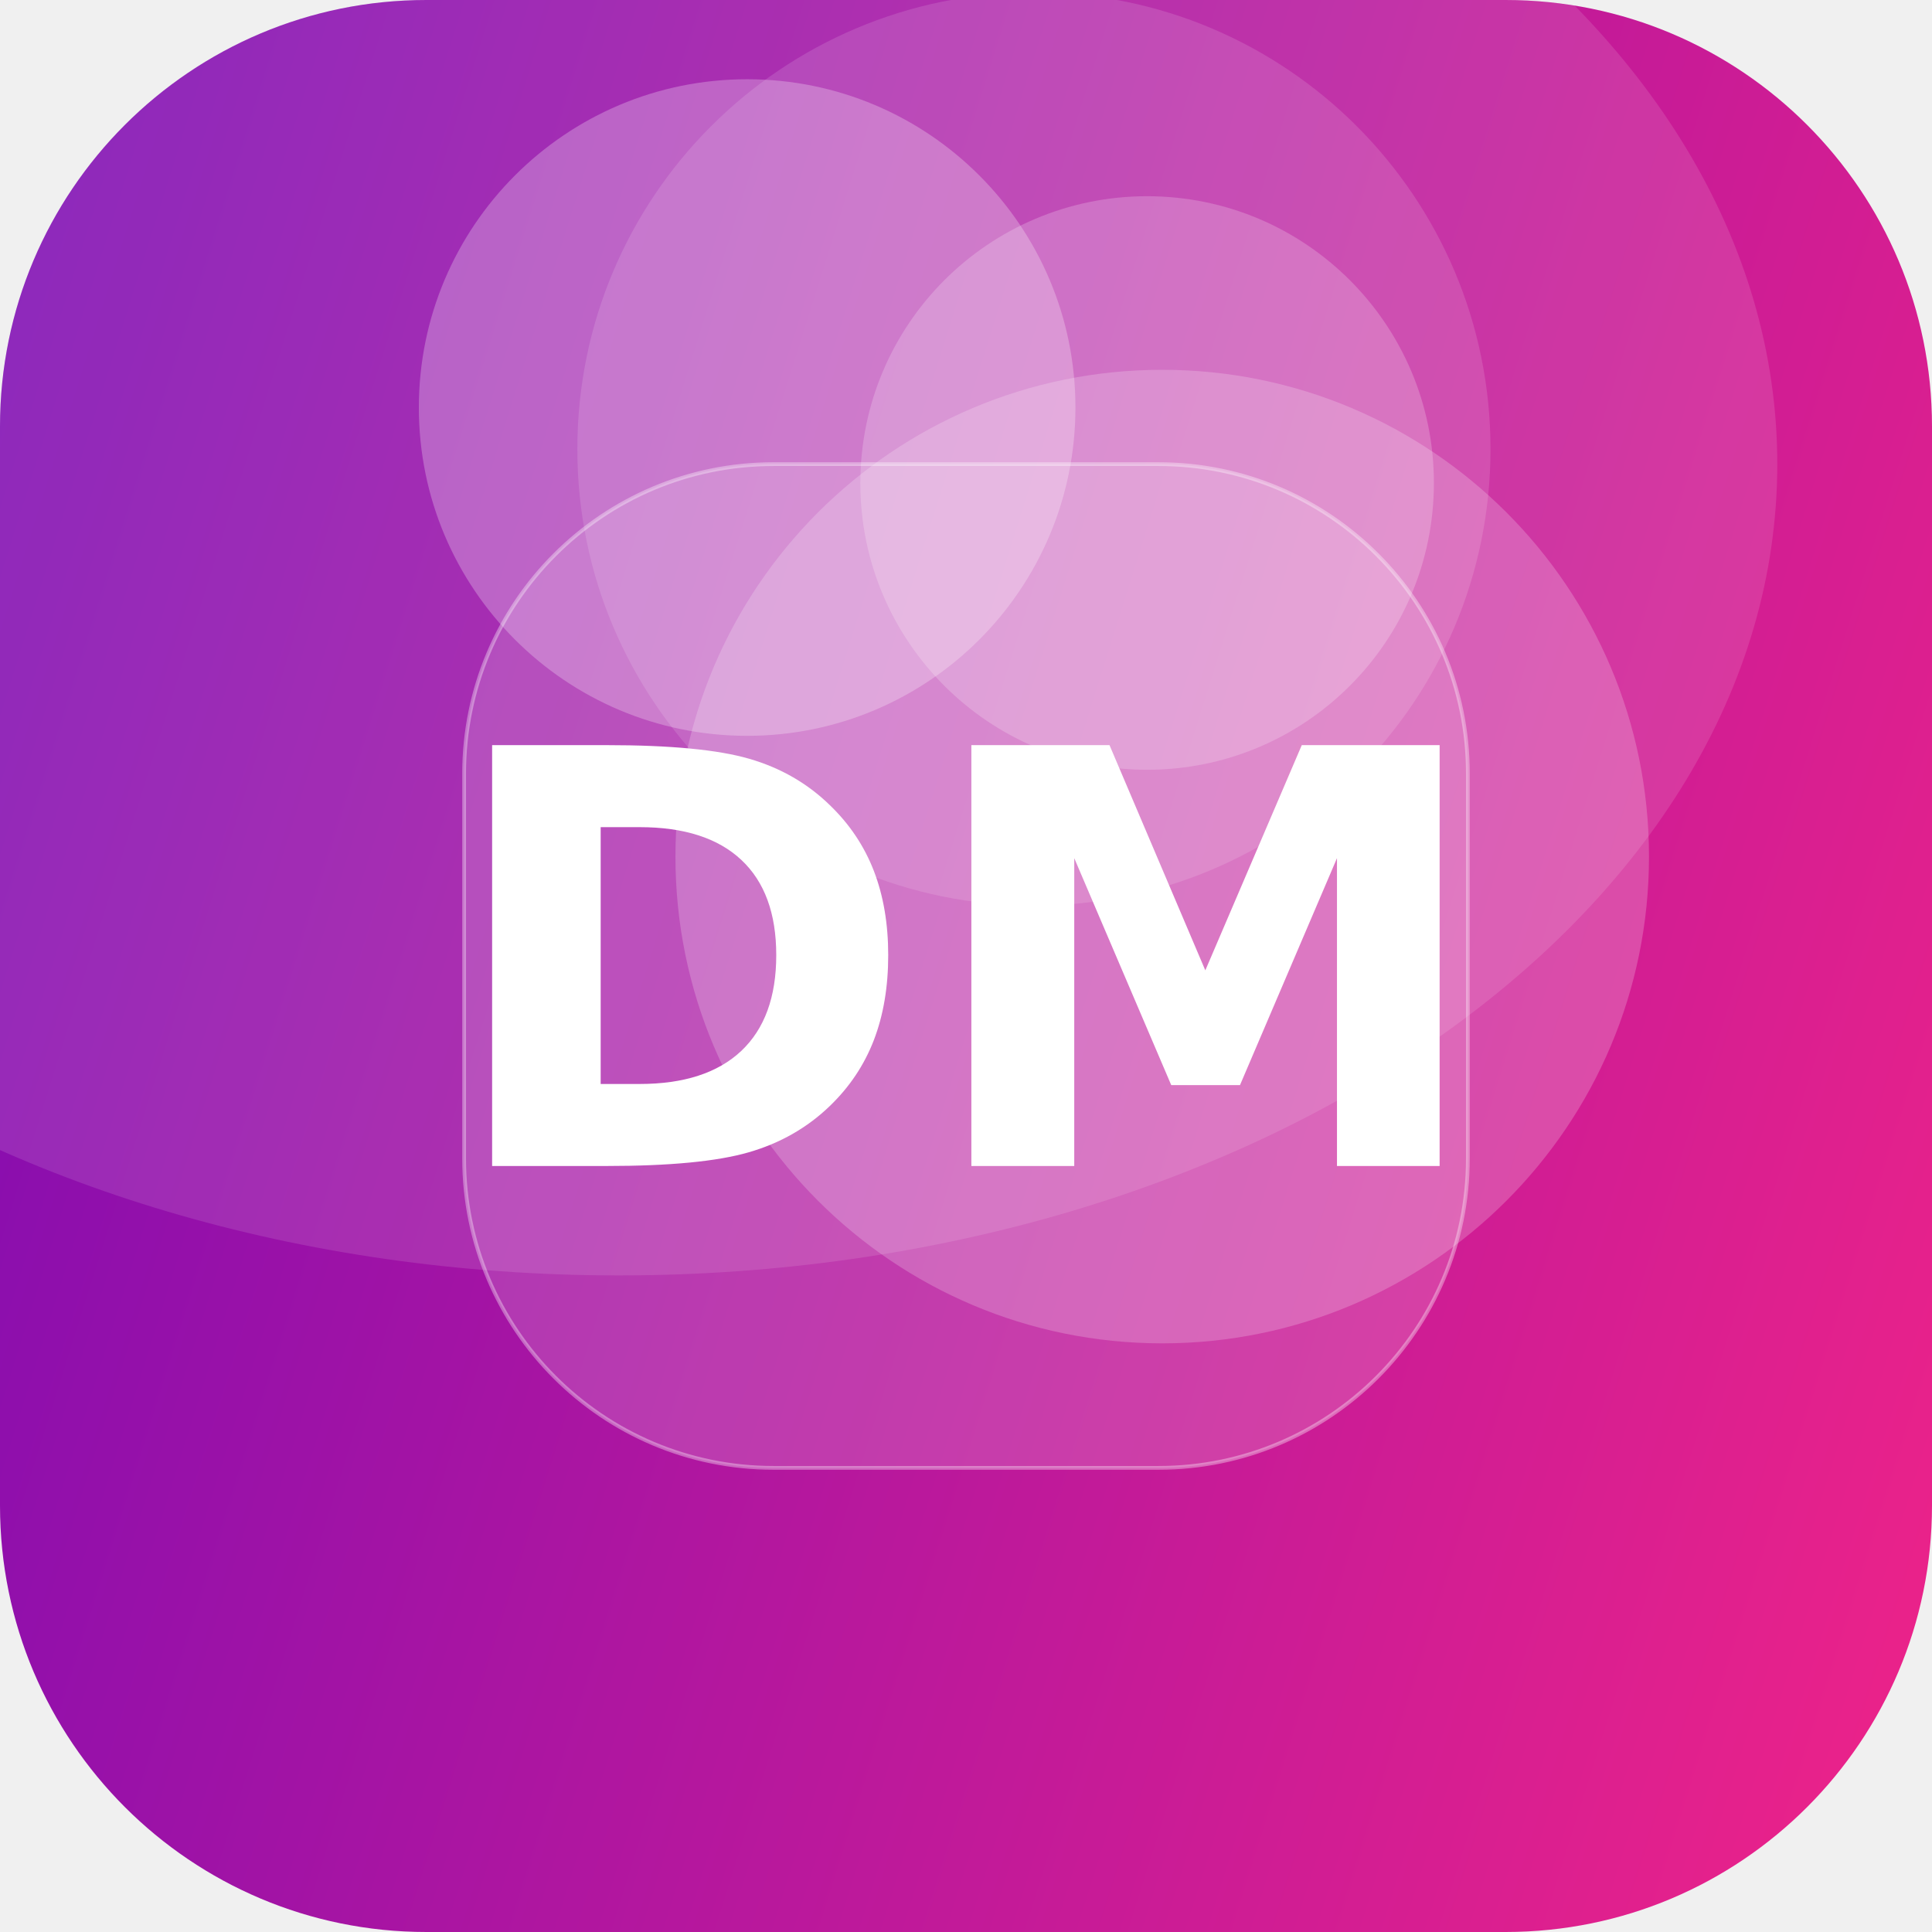
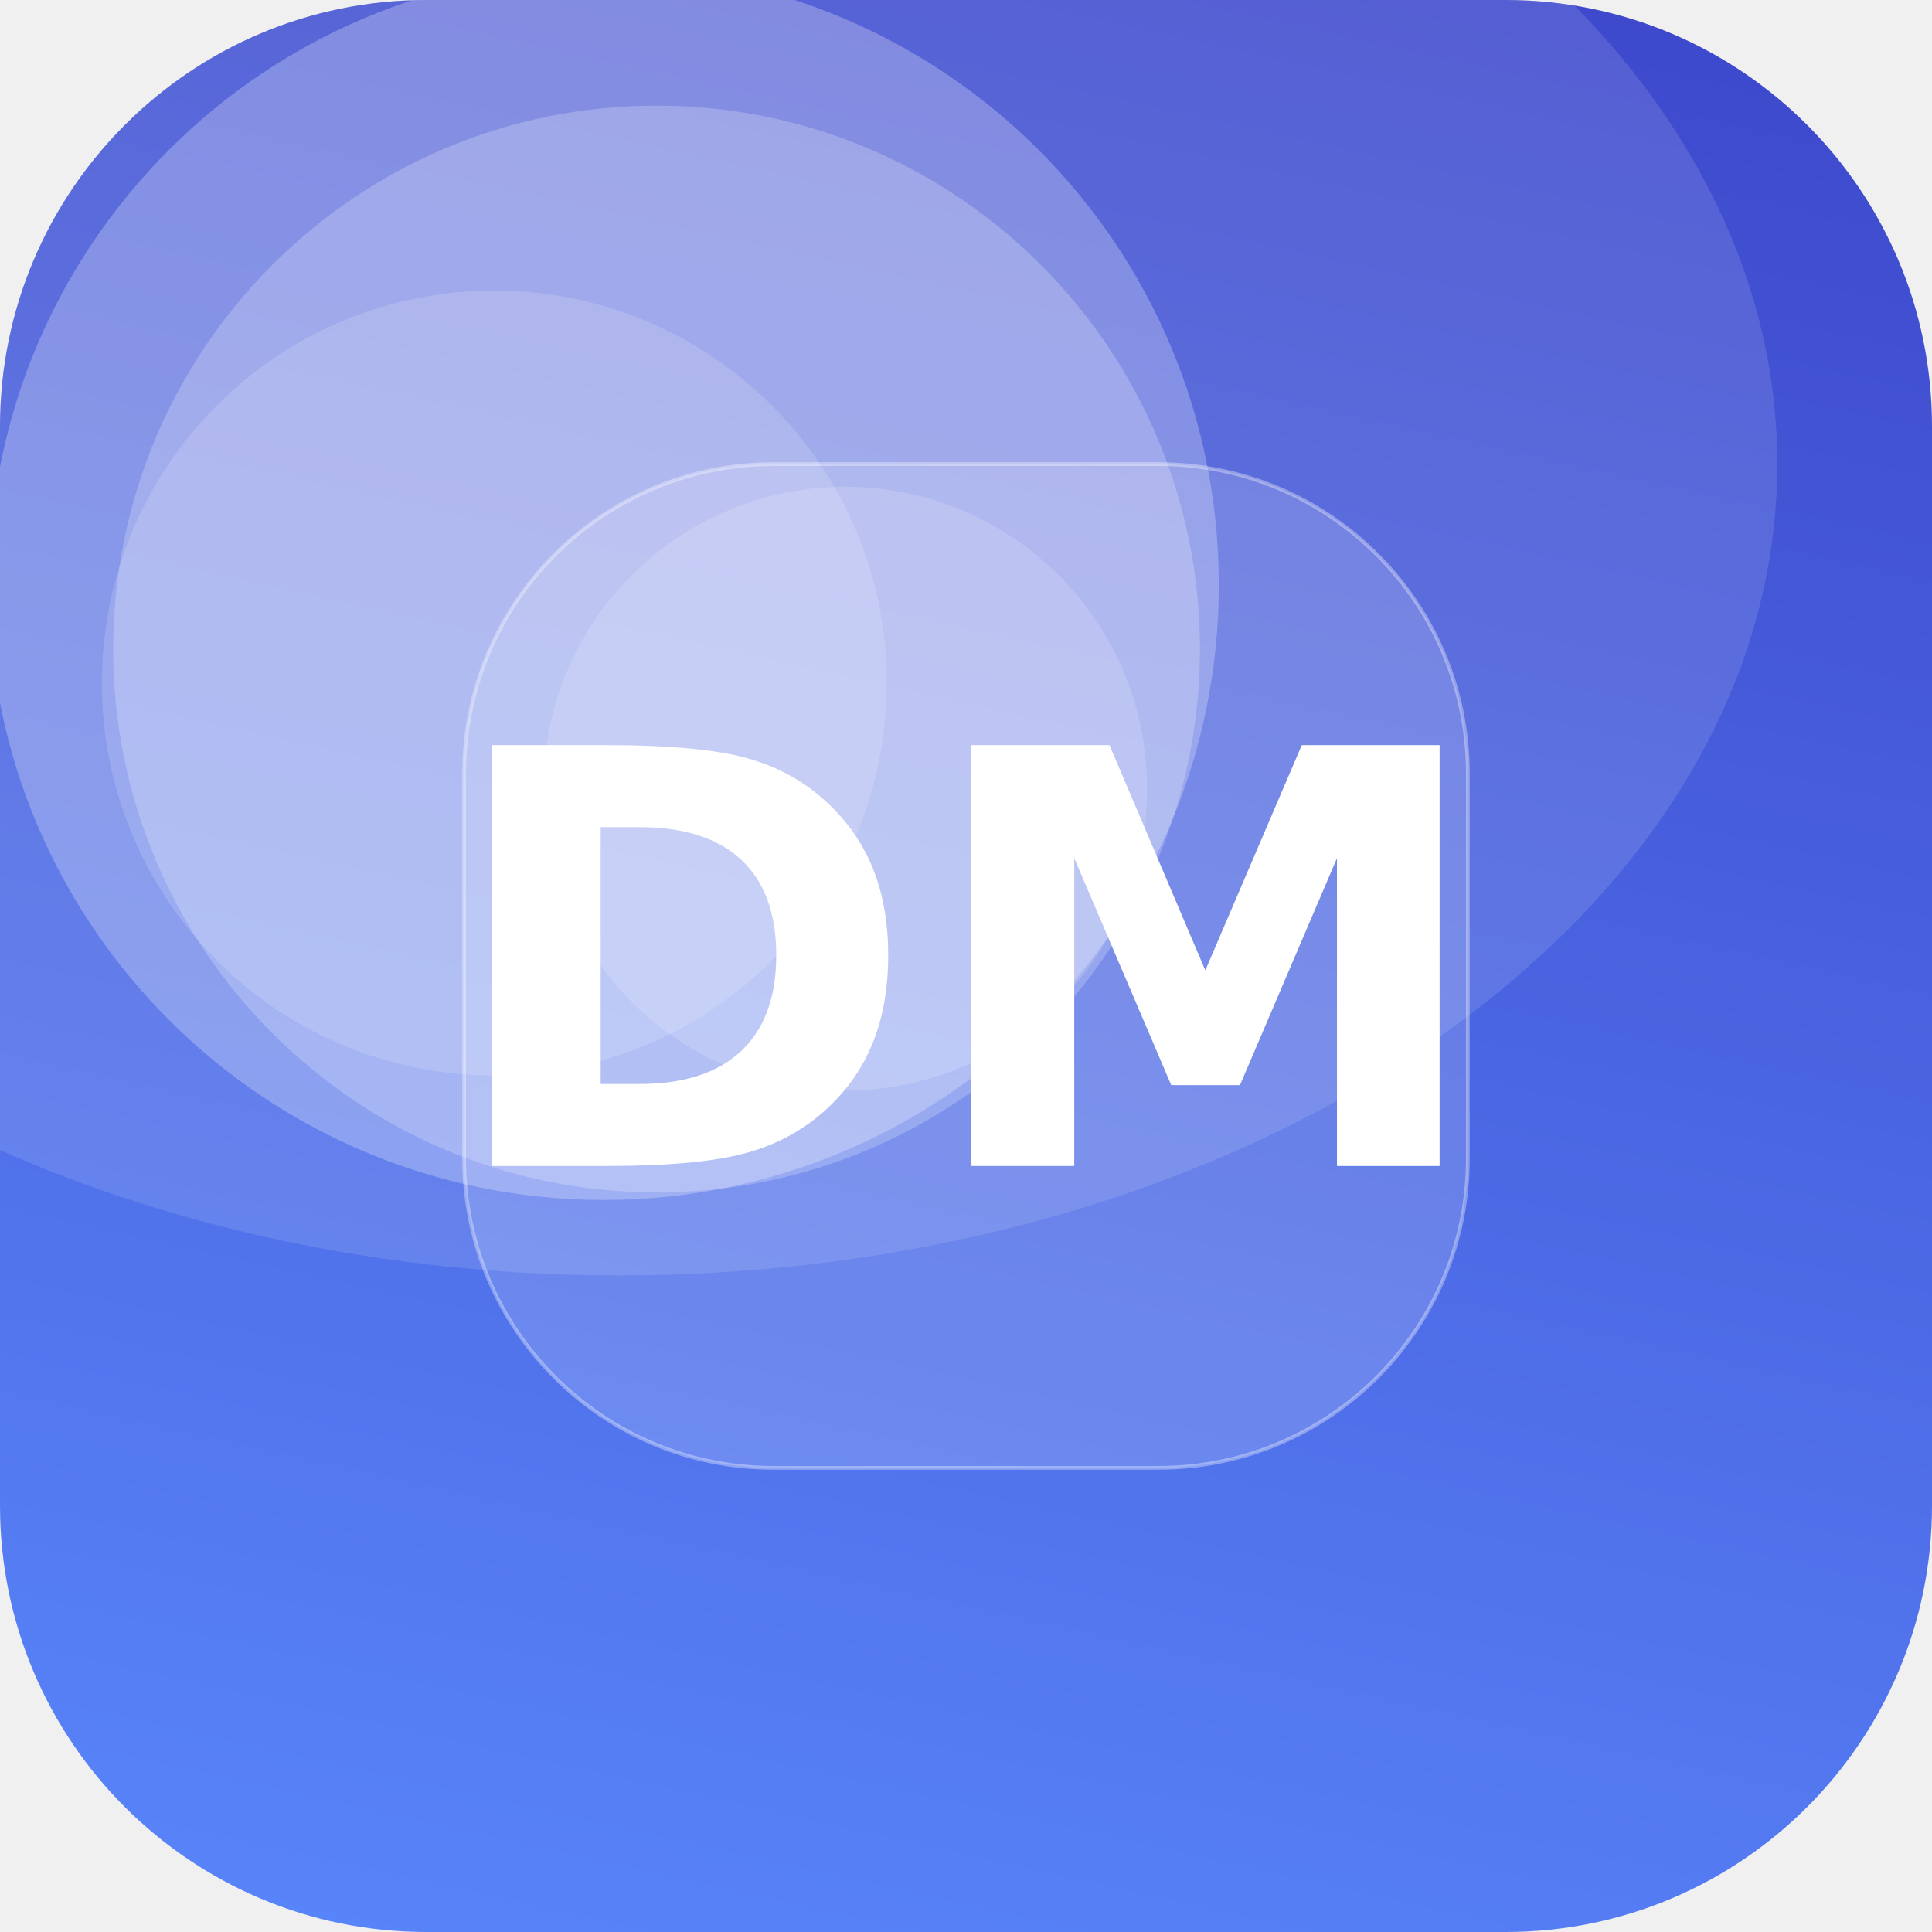
<svg xmlns="http://www.w3.org/2000/svg" width="512" height="512" viewBox="0 0 512 512">
  <defs>
-     <linearGradient id="g" x1="0" y1="0" x2="1" y2="1" gradientTransform="rotate(153 0.5 0.5)">
-       <stop offset="0" stop-color="#F72585" />
-       <stop offset="1" stop-color="#7209B7" />
+     <linearGradient id="g" x1="0" y1="0" x2="1" y2="1" gradientTransform="rotate(238 0.5 0.5)">
+       <stop offset="0" stop-color="#5C8CFF" />
+       <stop offset="1" stop-color="#3A41C6" />
    </linearGradient>
    <clipPath id="c">
      <rect width="512" height="512" rx="113" />
    </clipPath>
  </defs>
  <g clip-path="url(#c)">
    <rect width="512" height="512" fill="url(#g)" />
-     <circle cx="198" cy="108" r="87" fill="#FFFFFF" fill-opacity="0.26" />
-     <circle cx="304" cy="128" r="76" fill="#FFFFFF" fill-opacity="0.21" />
-     <circle cx="308" cy="227" r="129" fill="#FFFFFF" fill-opacity="0.21" />
-     <circle cx="274" cy="119" r="121" fill="#FFFFFF" fill-opacity="0.13" />
+     <circle cx="160" cy="155" r="163" fill="#FFFFFF" fill-opacity="0.26" />
+     <circle cx="224" cy="209" r="80" fill="#FFFFFF" fill-opacity="0.15" />
+     <circle cx="174" cy="172" r="144" fill="#FFFFFF" fill-opacity="0.22" />
+     <circle cx="131" cy="181" r="104" fill="#FFFFFF" fill-opacity="0.15" />
    <ellipse cx="164" cy="123" rx="307" ry="215" fill="#FFFFFF" fill-opacity="0.12" />
    <rect x="123" y="123" width="266" height="266" rx="82" fill="#FFFFFF" fill-opacity="0.16" stroke="#FFFFFF" stroke-opacity="0.35" />
    <text x="50%" y="50%" dy="53" text-anchor="middle" font-family="DejaVu Sans, Helvetica, Arial, sans-serif" font-weight="bold" font-size="153" fill="#FFFFFF">DM</text>
  </g>
</svg>
